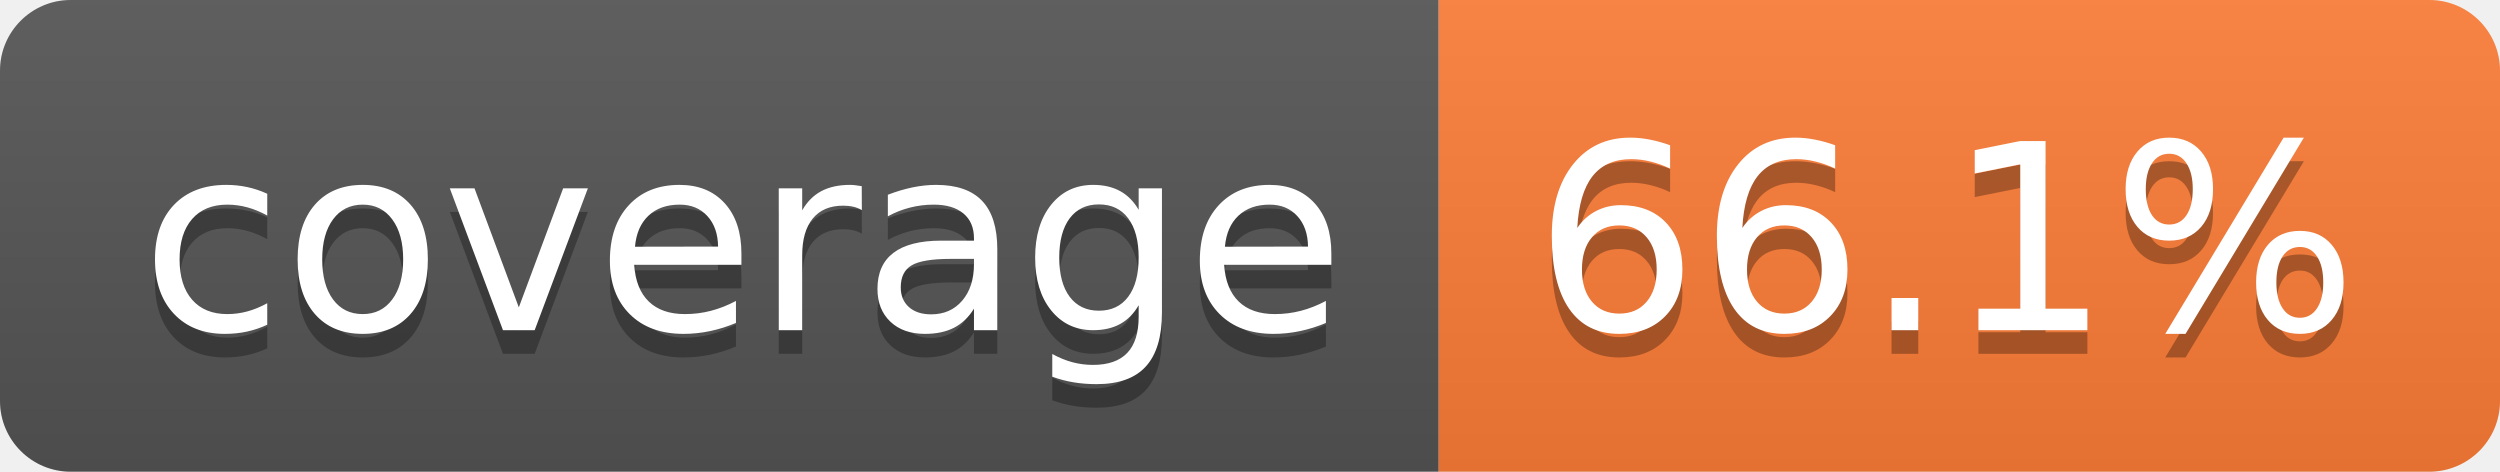
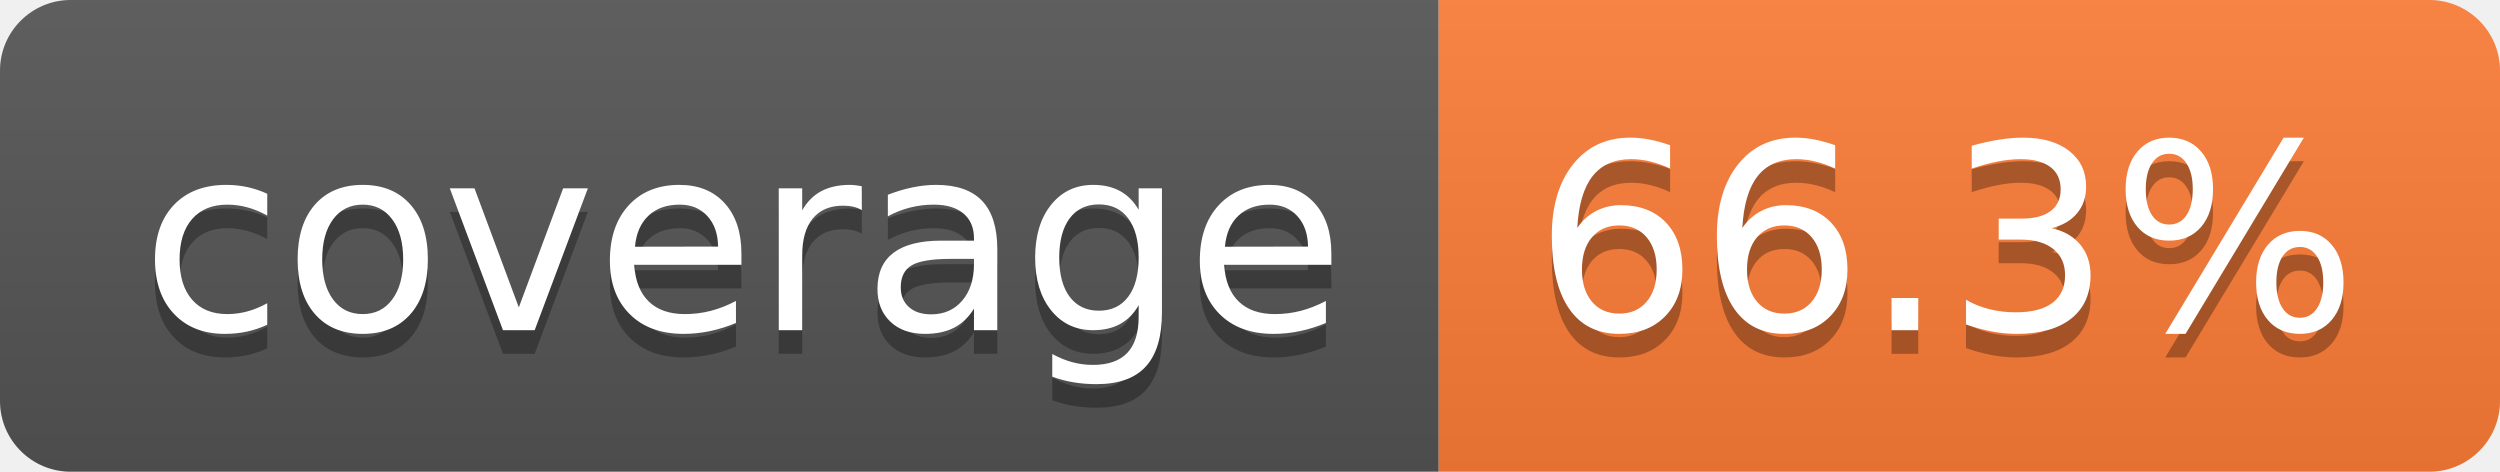
- <svg xmlns="http://www.w3.org/2000/svg" width="106" height="20" role="img" aria-label="coverage: 66.1%">
+ <svg xmlns="http://www.w3.org/2000/svg" width="106" height="20" role="img" aria-label="coverage: 66.3%">
  <linearGradient id="s" x2="0" y2="100%">
    <stop offset="0" stop-color="#bbb" stop-opacity=".1" />
    <stop offset="1" stop-opacity=".1" />
  </linearGradient>
  <clipPath id="r">
    <rect width="106" height="20" rx="3" fill="#fff" />
  </clipPath>
  <g clip-path="url(#r)">
    <rect width="61" height="20" fill="#555" />
    <rect x="61" width="45" height="20" fill="#fe7d37" />
    <rect width="106" height="20" fill="url(#s)" />
  </g>
  <g fill="#fff" text-anchor="middle" font-family="Verdana,Geneva,DejaVu Sans,sans-serif" text-rendering="geometricPrecision" font-size="110">
    <text aria-hidden="true" x="315" y="150" fill="#010101" fill-opacity=".3" transform="scale(.1)" textLength="510">coverage</text>
    <text x="315" y="140" transform="scale(.1)" fill="#fff" textLength="510">coverage</text>
-     <text aria-hidden="true" x="825" y="150" fill="#010101" fill-opacity=".3" transform="scale(.1)" textLength="350">66.1%</text>
-     <text x="825" y="140" transform="scale(.1)" fill="#fff" textLength="350">66.1%</text>
+     <text aria-hidden="true" x="825" y="150" fill="#010101" fill-opacity=".3" transform="scale(.1)" textLength="350">66.3%</text>
+     <text x="825" y="140" transform="scale(.1)" fill="#fff" textLength="350">66.3%</text>
  </g>
</svg>
